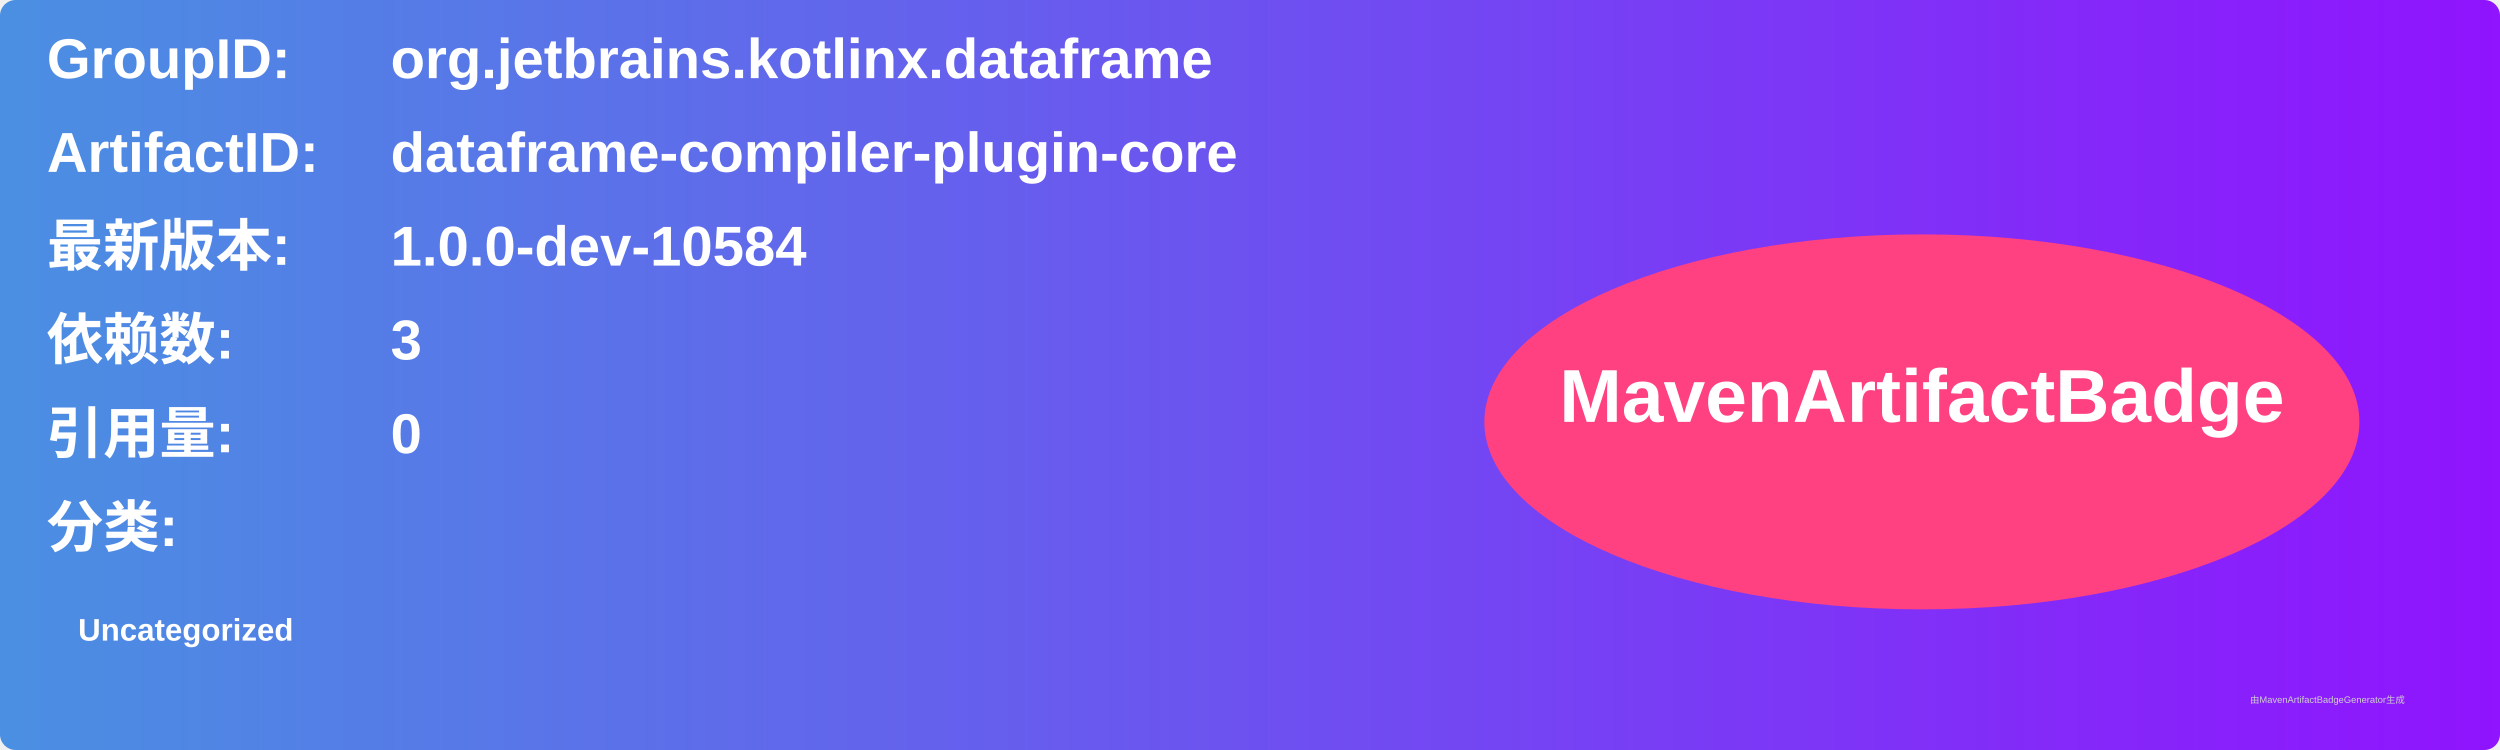
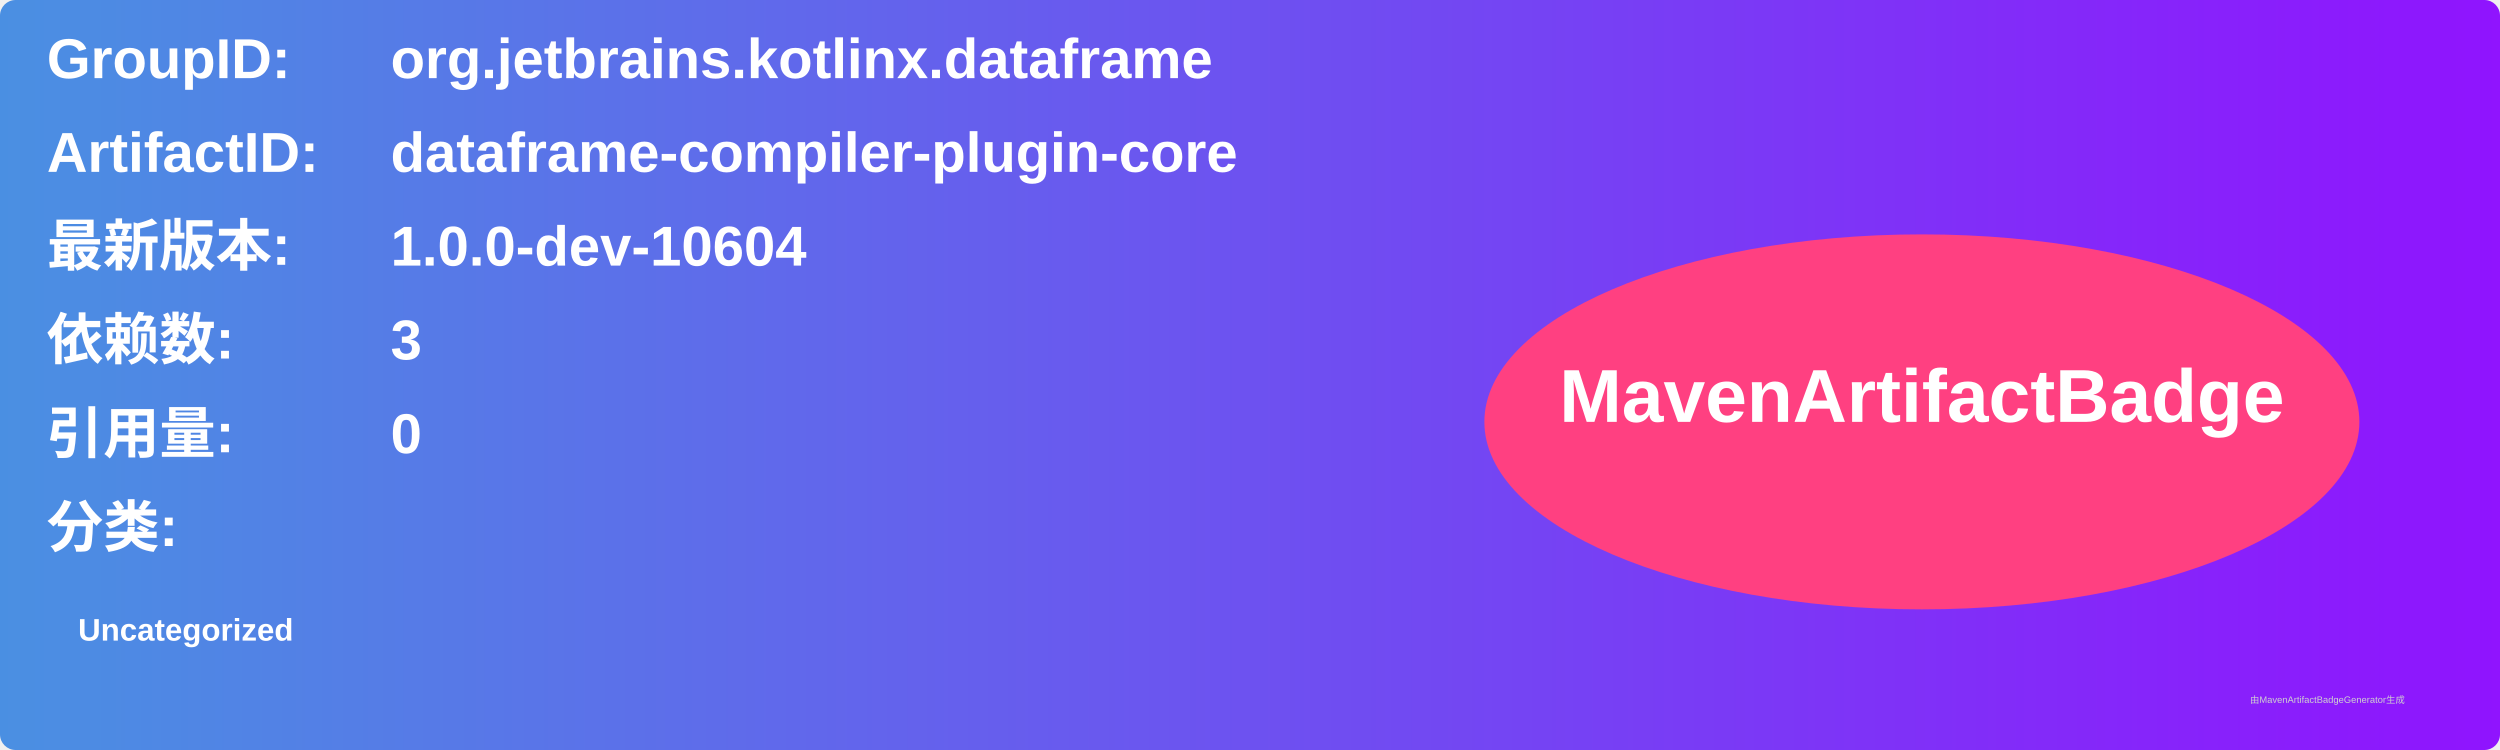
<svg xmlns="http://www.w3.org/2000/svg" width="800" height="240" viewBox="0 0 800 240">
  <linearGradient id="grad" x1="0%" y1="0%" x2="100%" y2="0%">
    <stop offset="0%" stop-color="#4a90e2" />
    <stop offset="100%" stop-color="#9013fe" />
  </linearGradient>
  <rect width="100%" height="100%" rx="5" ry="5" fill="url(#grad)" />
  <g transform="translate(15, 15)">
    <text x="0" y="10" font-family="Arial" font-size="18" fill="white" font-weight="bold" width="260">GroupID:</text>
    <text x="110" y="10" font-family="Arial" font-size="18" fill="white" font-weight="bold" width="460">org.jetbrains.kotlinx.dataframe</text>
    <text x="0" y="40" font-family="Arial" font-size="18" fill="white" font-weight="bold" width="260">ArtifactID:</text>
    <text x="110" y="40" font-family="Arial" font-size="18" fill="white" font-weight="bold" width="460">dataframe-compiler-plugin-core</text>
    <text x="0" y="70" font-family="Arial" font-size="18" fill="white" font-weight="bold">最新版本:</text>
    <text x="110" y="70" font-family="Arial" font-size="18" fill="white" font-weight="bold">
-       <tspan font-weight="bold">1.0.0-dev-10584</tspan>
+       <tspan font-weight="bold">1.0.0-dev-10604</tspan>
    </text>
    <text x="0" y="100" font-family="Arial" font-size="18" fill="white" font-weight="bold">依赖数: </text>
    <text x="110" y="100" font-family="Arial" font-size="18" fill="white">
      <tspan font-weight="bold">3</tspan>
    </text>
    <text x="0" y="130" font-family="Arial" font-size="18" fill="white" font-weight="bold">引用量: </text>
    <text x="110" y="130" font-family="Arial" font-size="18" fill="white">
      <tspan font-weight="bold">0</tspan>
    </text>
    <text x="0" y="160" font-family="Arial" font-size="18" fill="white" font-weight="bold">分类:</text>
    <text x="10" y="190" font-family="Arial" font-size="10" fill="white">
      <tspan font-weight="bold">Uncategorized</tspan>
    </text>
    <ellipse cx="600" cy="120" rx="140" ry="60" fill="#ff4081" />
    <text x="600" y="120" text-anchor="middle" font-family="Arial" font-size="24" fill="white" font-weight="bold">MavenArtifactBadge</text>
  </g>
  <text x="720" y="225" font-family="Arial" font-size="3" fill="#d0d0d0">由MavenArtifactBadgeGenerator生成</text>
</svg>
